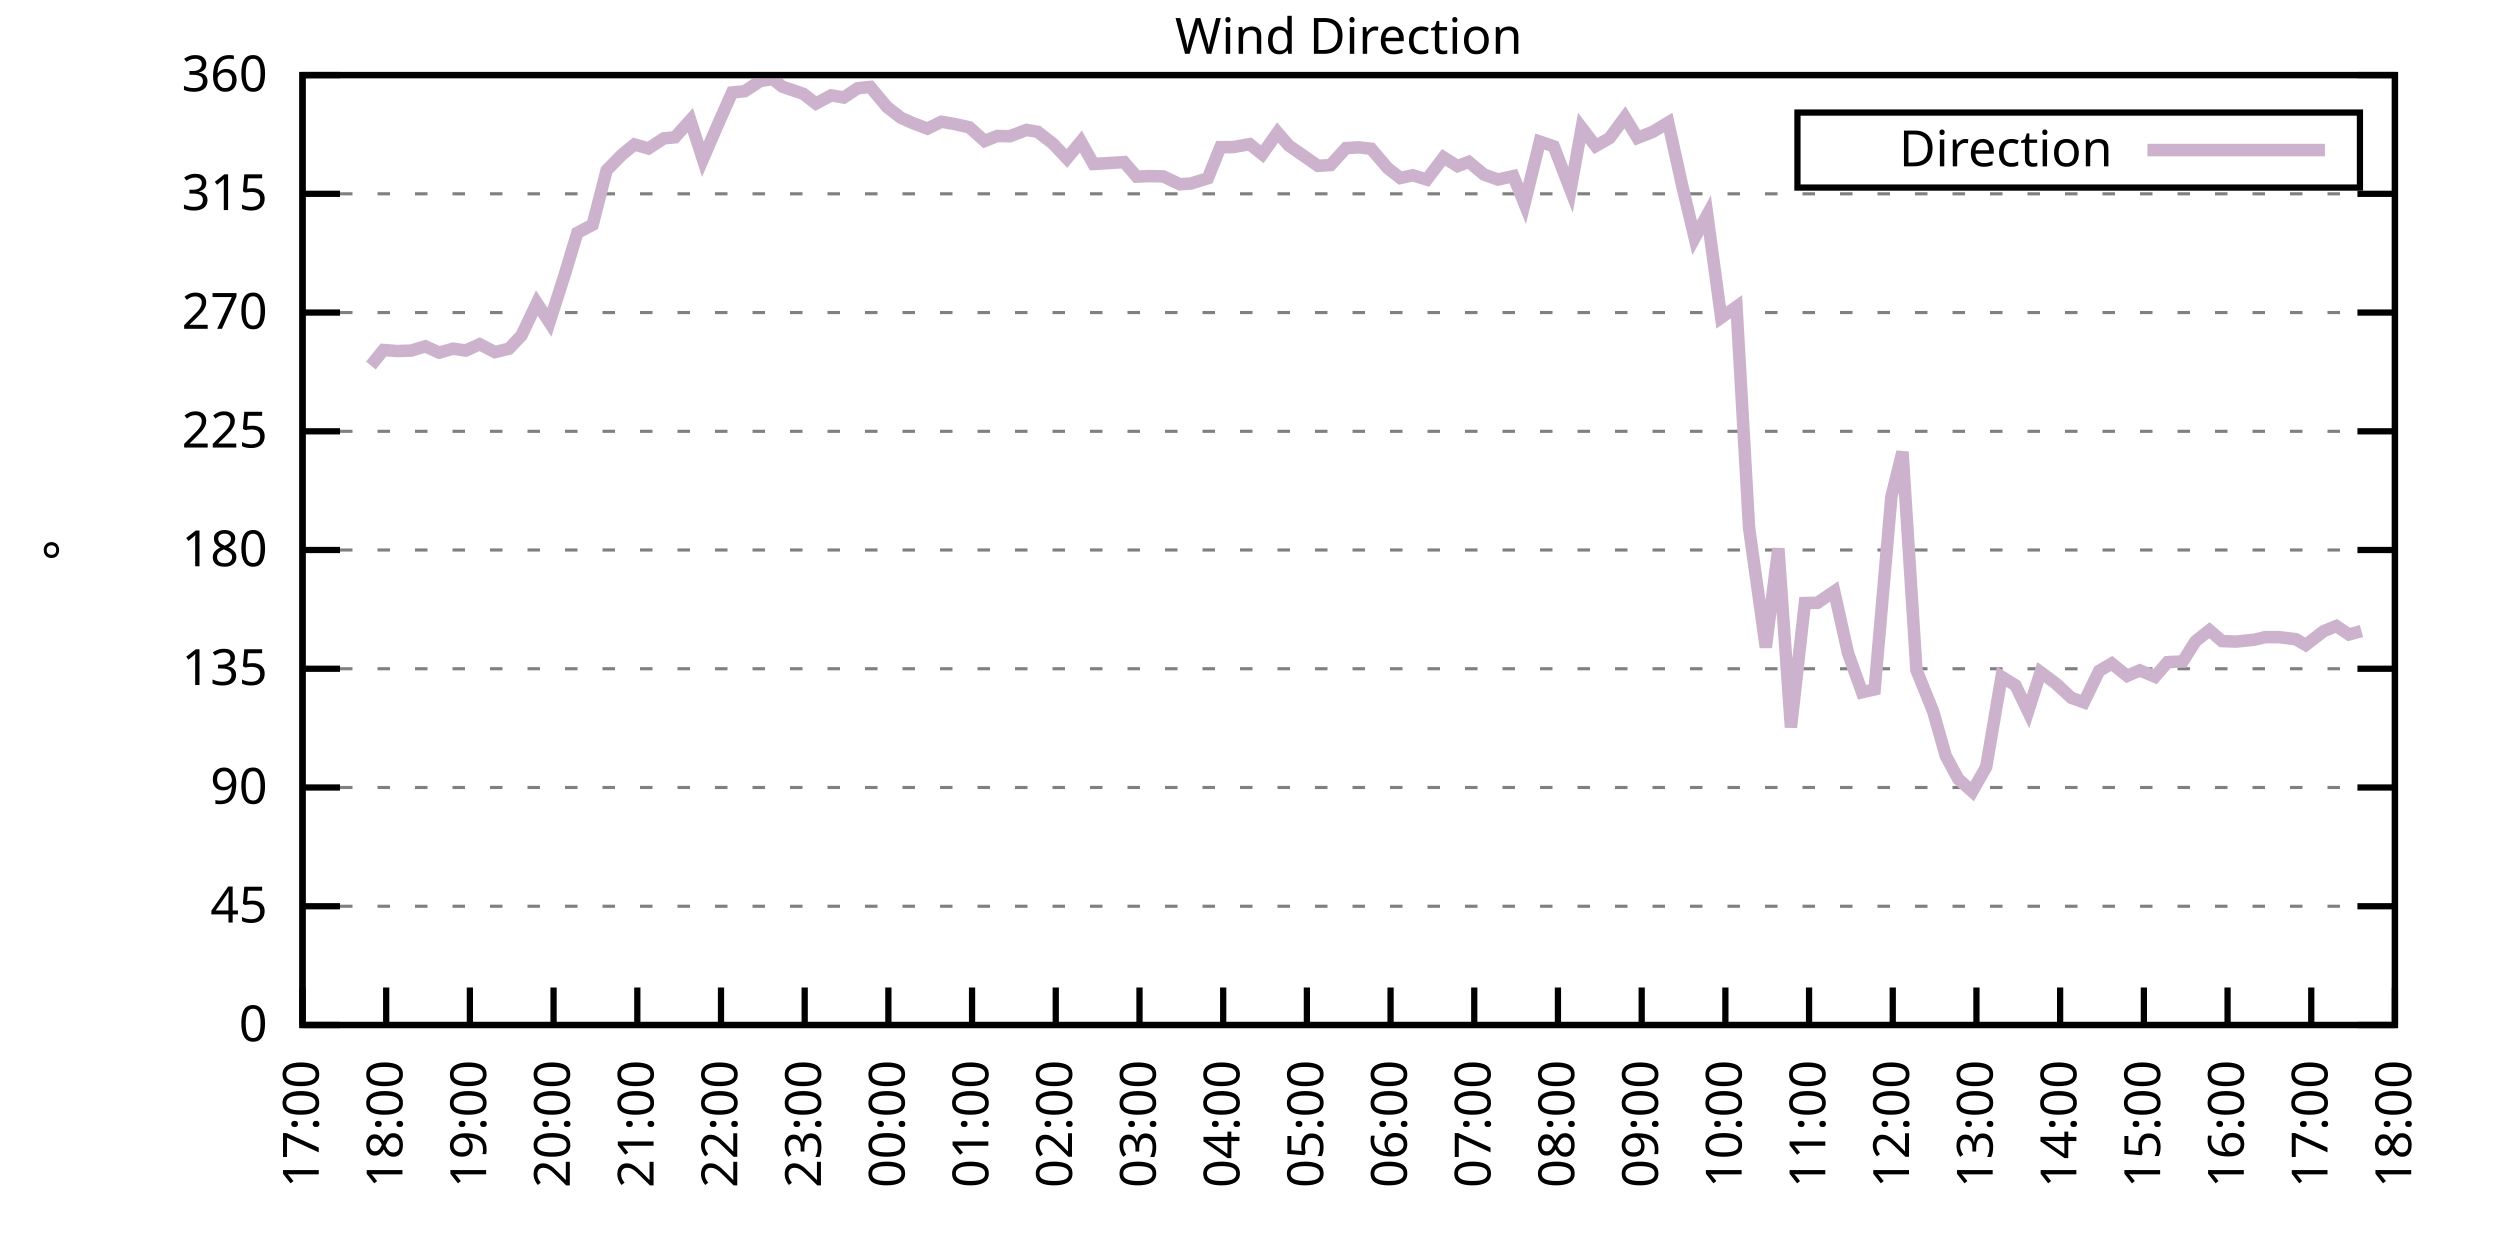
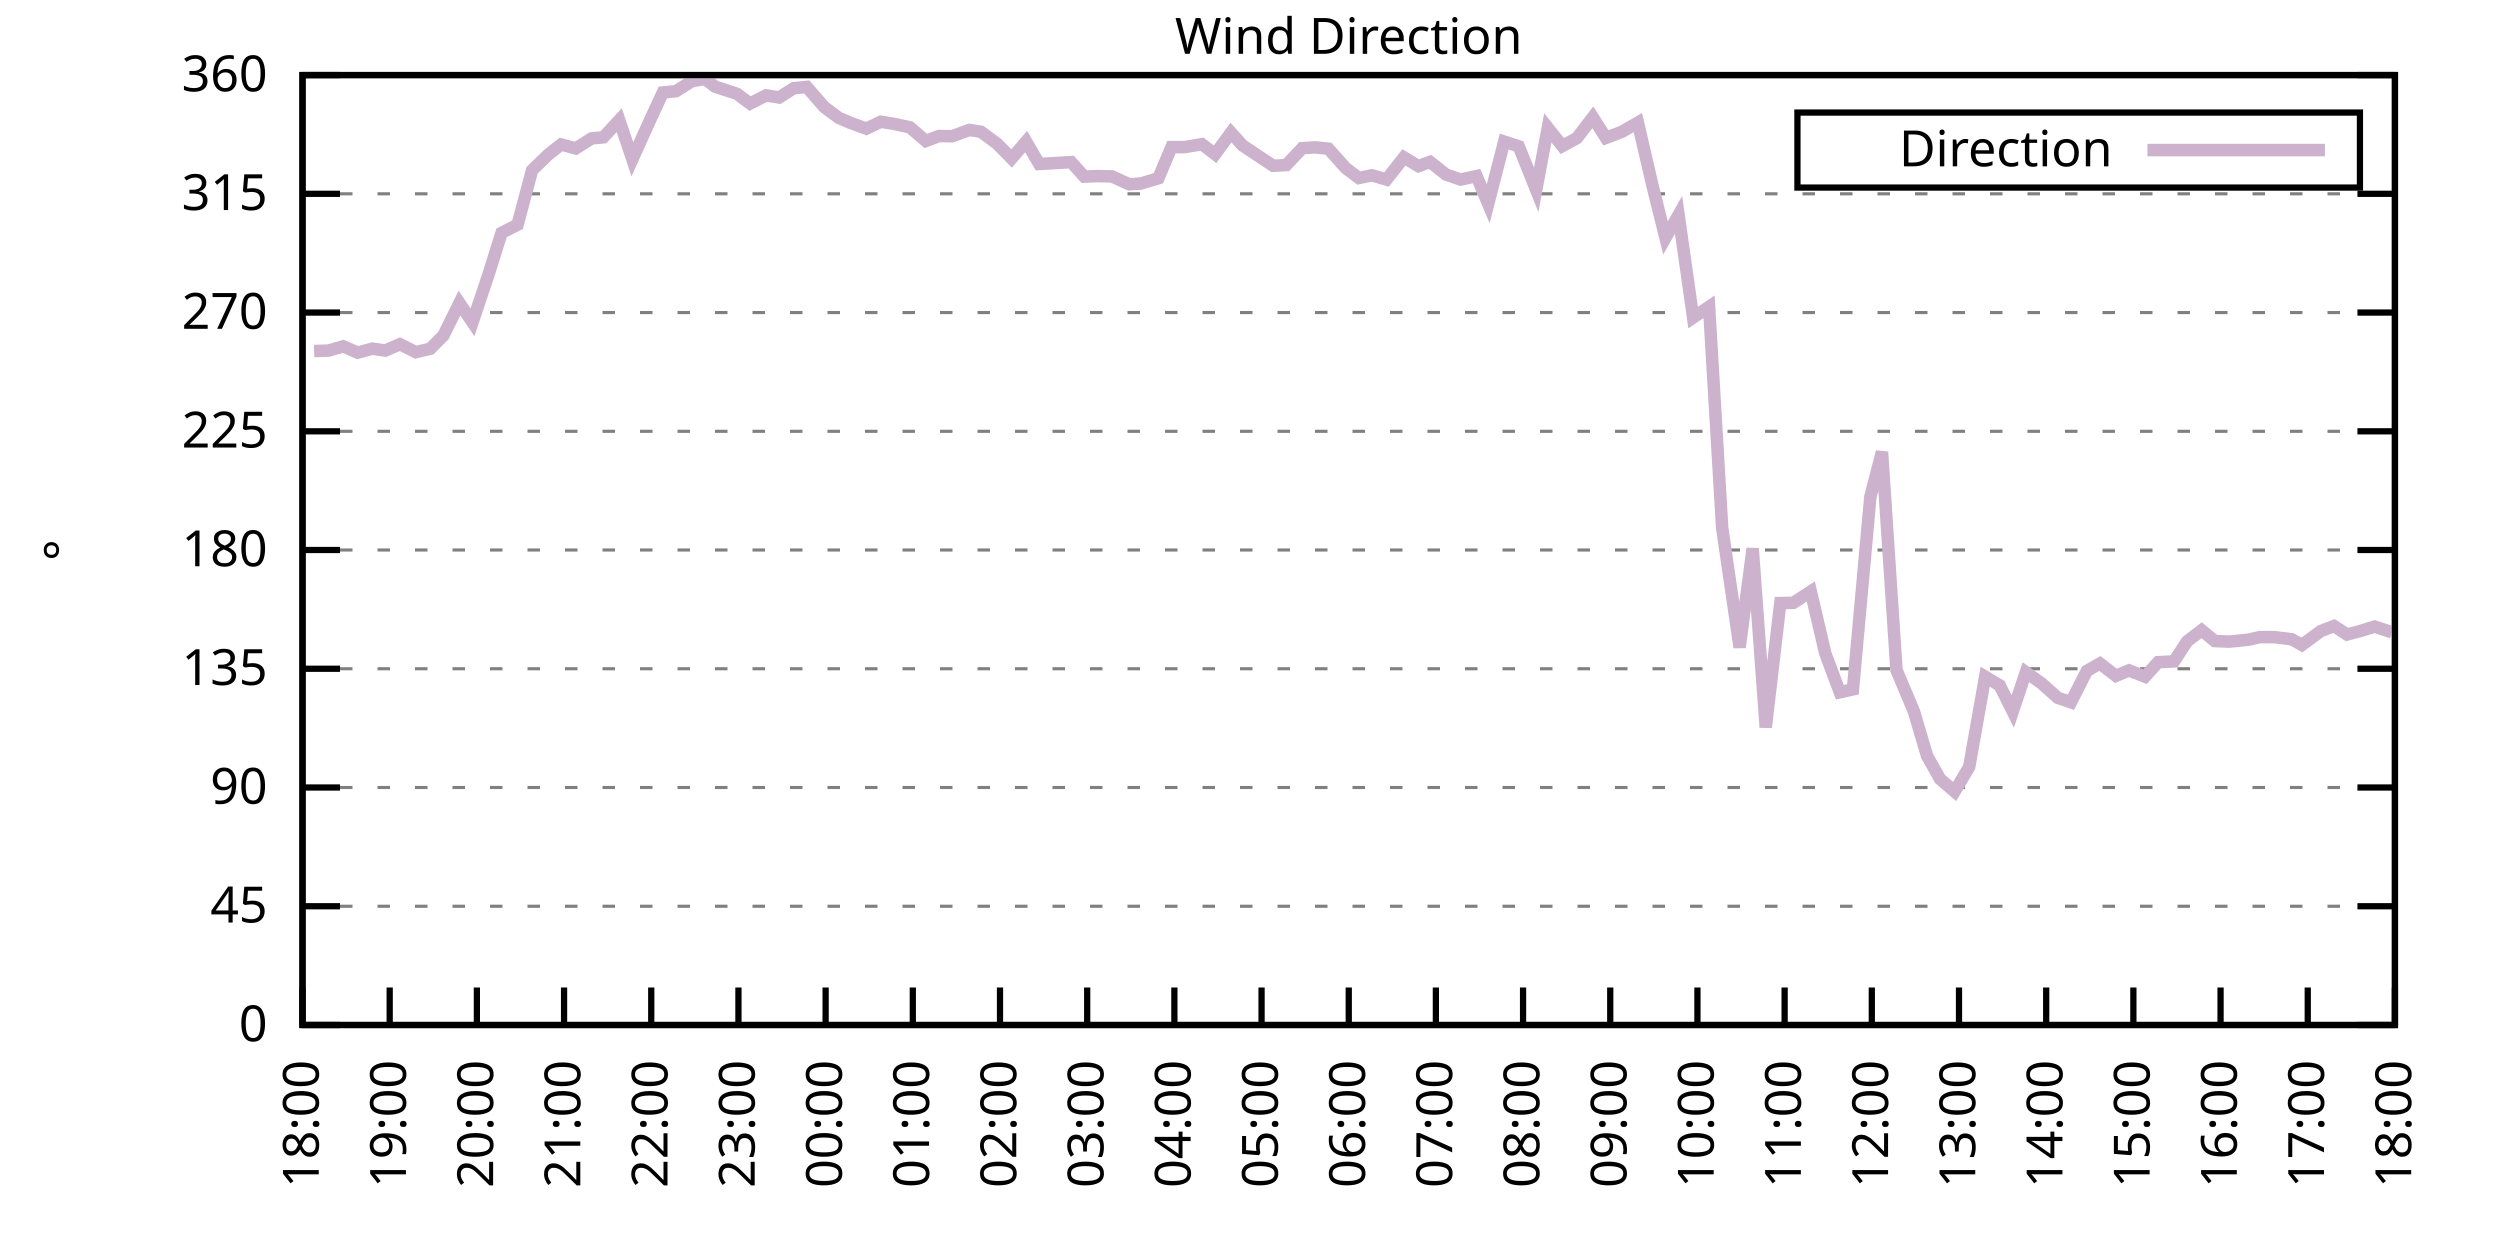
<svg xmlns="http://www.w3.org/2000/svg" xmlns:xlink="http://www.w3.org/1999/xlink" width="400" height="200" viewBox="0 0 400 200">
  <g id="gnuplot_canvas">
    <rect x="0" y="0" width="400" height="200" fill="none" />
    <defs>
      <circle id="gpDot" r="0.5" stroke-width="0.5" stroke="currentColor" />
      <path id="gpPt0" stroke-width="0.333" stroke="currentColor" d="M-1,0 h2 M0,-1 v2" />
      <path id="gpPt1" stroke-width="0.333" stroke="currentColor" d="M-1,-1 L1,1 M1,-1 L-1,1" />
      <path id="gpPt2" stroke-width="0.333" stroke="currentColor" d="M-1,0 L1,0 M0,-1 L0,1 M-1,-1 L1,1 M-1,1 L1,-1" />
      <rect id="gpPt3" stroke-width="0.333" stroke="currentColor" x="-1" y="-1" width="2" height="2" />
      <rect id="gpPt4" stroke-width="0.333" stroke="currentColor" fill="currentColor" x="-1" y="-1" width="2" height="2" />
      <circle id="gpPt5" stroke-width="0.333" stroke="currentColor" cx="0" cy="0" r="1" />
      <use xlink:href="#gpPt5" id="gpPt6" fill="currentColor" stroke="none" />
      <path id="gpPt7" stroke-width="0.333" stroke="currentColor" d="M0,-1.33 L-1.33,0.67 L1.33,0.67 z" />
      <use xlink:href="#gpPt7" id="gpPt8" fill="currentColor" stroke="none" />
      <use xlink:href="#gpPt7" id="gpPt9" stroke="currentColor" transform="rotate(180)" />
      <use xlink:href="#gpPt9" id="gpPt10" fill="currentColor" stroke="none" />
      <use xlink:href="#gpPt3" id="gpPt11" stroke="currentColor" transform="rotate(45)" />
      <use xlink:href="#gpPt11" id="gpPt12" fill="currentColor" stroke="none" />
      <path id="gpPt13" stroke-width="0.333" stroke="currentColor" d="M0,1.330 L1.265,0.411 L0.782,-1.067 L-0.782,-1.076 L-1.265,0.411 z" />
      <use xlink:href="#gpPt13" id="gpPt14" fill="currentColor" stroke="none" />
      <filter id="textbox" filterUnits="objectBoundingBox" x="0" y="0" height="1" width="1">
        <feFlood flood-color="white" flood-opacity="1" result="bgnd" />
        <feComposite in="SourceGraphic" in2="bgnd" operator="atop" />
      </filter>
      <filter id="greybox" filterUnits="objectBoundingBox" x="0" y="0" height="1" width="1">
        <feFlood flood-color="lightgrey" flood-opacity="1" result="grey" />
        <feComposite in="SourceGraphic" in2="grey" operator="atop" />
      </filter>
    </defs>
    <g fill="none" color="white" stroke="currentColor" stroke-width="1.00" stroke-linecap="butt" stroke-linejoin="miter">
</g>
    <g fill="none" color="black" stroke="currentColor" stroke-width="1.00" stroke-linecap="butt" stroke-linejoin="miter">
      <g stroke="none" shape-rendering="crispEdges">
        <polygon fill="rgb(255, 255, 255)" points="48.40,164.00 383.18,164.00 383.18,12.02 48.40,12.02 " />
      </g>
    </g>
    <g fill="none" color="black" stroke="currentColor" stroke-width="1.00" stroke-linecap="butt" stroke-linejoin="miter">
</g>
    <g fill="none" color="black" stroke="black" stroke-width="0.50" stroke-linecap="butt" stroke-linejoin="miter">
</g>
    <g fill="none" color="gray" stroke="currentColor" stroke-width="0.50" stroke-linecap="butt" stroke-linejoin="miter">
      <path stroke="gray" stroke-dasharray="2,4" class="gridline" d="M48.40,164.00 L383.19,164.00  " />
    </g>
    <g fill="none" color="gray" stroke="gray" stroke-width="1.00" stroke-linecap="butt" stroke-linejoin="miter">
</g>
    <g fill="none" color="black" stroke="currentColor" stroke-width="1.00" stroke-linecap="butt" stroke-linejoin="miter">
      <path stroke="black" d="M48.40,164.00 L54.40,164.00 M383.19,164.00 L377.19,164.00  " />
      <g transform="translate(42.80,166.60)" stroke="none" fill="black" font-family="Sans" font-size="8.00" text-anchor="end">
        <text>
          <tspan font-family="Sans"> 0</tspan>
        </text>
      </g>
    </g>
    <g fill="none" color="black" stroke="currentColor" stroke-width="1.00" stroke-linecap="butt" stroke-linejoin="miter">
</g>
    <g fill="none" color="black" stroke="black" stroke-width="0.50" stroke-linecap="butt" stroke-linejoin="miter">
</g>
    <g fill="none" color="gray" stroke="currentColor" stroke-width="0.50" stroke-linecap="butt" stroke-linejoin="miter">
      <path stroke="gray" stroke-dasharray="2,4" class="gridline" d="M48.40,145.00 L383.19,145.00  " />
    </g>
    <g fill="none" color="gray" stroke="gray" stroke-width="1.00" stroke-linecap="butt" stroke-linejoin="miter">
</g>
    <g fill="none" color="black" stroke="currentColor" stroke-width="1.00" stroke-linecap="butt" stroke-linejoin="miter">
      <path stroke="black" d="M48.40,145.00 L54.40,145.00 M383.19,145.00 L377.19,145.00  " />
      <g transform="translate(42.80,147.60)" stroke="none" fill="black" font-family="Sans" font-size="8.00" text-anchor="end">
        <text>
          <tspan font-family="Sans"> 45</tspan>
        </text>
      </g>
    </g>
    <g fill="none" color="black" stroke="currentColor" stroke-width="1.00" stroke-linecap="butt" stroke-linejoin="miter">
</g>
    <g fill="none" color="black" stroke="black" stroke-width="0.50" stroke-linecap="butt" stroke-linejoin="miter">
</g>
    <g fill="none" color="gray" stroke="currentColor" stroke-width="0.50" stroke-linecap="butt" stroke-linejoin="miter">
      <path stroke="gray" stroke-dasharray="2,4" class="gridline" d="M48.40,126.00 L383.19,126.00  " />
    </g>
    <g fill="none" color="gray" stroke="gray" stroke-width="1.00" stroke-linecap="butt" stroke-linejoin="miter">
</g>
    <g fill="none" color="black" stroke="currentColor" stroke-width="1.00" stroke-linecap="butt" stroke-linejoin="miter">
      <path stroke="black" d="M48.40,126.00 L54.40,126.00 M383.19,126.00 L377.19,126.00  " />
      <g transform="translate(42.80,128.60)" stroke="none" fill="black" font-family="Sans" font-size="8.00" text-anchor="end">
        <text>
          <tspan font-family="Sans"> 90</tspan>
        </text>
      </g>
    </g>
    <g fill="none" color="black" stroke="currentColor" stroke-width="1.00" stroke-linecap="butt" stroke-linejoin="miter">
</g>
    <g fill="none" color="black" stroke="black" stroke-width="0.50" stroke-linecap="butt" stroke-linejoin="miter">
</g>
    <g fill="none" color="gray" stroke="currentColor" stroke-width="0.50" stroke-linecap="butt" stroke-linejoin="miter">
      <path stroke="gray" stroke-dasharray="2,4" class="gridline" d="M48.40,107.00 L383.19,107.00  " />
    </g>
    <g fill="none" color="gray" stroke="gray" stroke-width="1.00" stroke-linecap="butt" stroke-linejoin="miter">
</g>
    <g fill="none" color="black" stroke="currentColor" stroke-width="1.00" stroke-linecap="butt" stroke-linejoin="miter">
      <path stroke="black" d="M48.40,107.00 L54.40,107.00 M383.19,107.00 L377.19,107.00  " />
      <g transform="translate(42.80,109.60)" stroke="none" fill="black" font-family="Sans" font-size="8.00" text-anchor="end">
        <text>
          <tspan font-family="Sans"> 135</tspan>
        </text>
      </g>
    </g>
    <g fill="none" color="black" stroke="currentColor" stroke-width="1.00" stroke-linecap="butt" stroke-linejoin="miter">
</g>
    <g fill="none" color="black" stroke="black" stroke-width="0.50" stroke-linecap="butt" stroke-linejoin="miter">
</g>
    <g fill="none" color="gray" stroke="currentColor" stroke-width="0.50" stroke-linecap="butt" stroke-linejoin="miter">
      <path stroke="gray" stroke-dasharray="2,4" class="gridline" d="M48.40,88.00 L383.19,88.00  " />
    </g>
    <g fill="none" color="gray" stroke="gray" stroke-width="1.00" stroke-linecap="butt" stroke-linejoin="miter">
</g>
    <g fill="none" color="black" stroke="currentColor" stroke-width="1.00" stroke-linecap="butt" stroke-linejoin="miter">
      <path stroke="black" d="M48.40,88.00 L54.40,88.00 M383.19,88.00 L377.19,88.00  " />
      <g transform="translate(42.80,90.60)" stroke="none" fill="black" font-family="Sans" font-size="8.00" text-anchor="end">
        <text>
          <tspan font-family="Sans"> 180</tspan>
        </text>
      </g>
    </g>
    <g fill="none" color="black" stroke="currentColor" stroke-width="1.00" stroke-linecap="butt" stroke-linejoin="miter">
</g>
    <g fill="none" color="black" stroke="black" stroke-width="0.50" stroke-linecap="butt" stroke-linejoin="miter">
</g>
    <g fill="none" color="gray" stroke="currentColor" stroke-width="0.50" stroke-linecap="butt" stroke-linejoin="miter">
      <path stroke="gray" stroke-dasharray="2,4" class="gridline" d="M48.40,69.01 L383.19,69.01  " />
    </g>
    <g fill="none" color="gray" stroke="gray" stroke-width="1.00" stroke-linecap="butt" stroke-linejoin="miter">
</g>
    <g fill="none" color="black" stroke="currentColor" stroke-width="1.00" stroke-linecap="butt" stroke-linejoin="miter">
      <path stroke="black" d="M48.40,69.01 L54.40,69.01 M383.19,69.01 L377.19,69.01  " />
      <g transform="translate(42.80,71.61)" stroke="none" fill="black" font-family="Sans" font-size="8.00" text-anchor="end">
        <text>
          <tspan font-family="Sans"> 225</tspan>
        </text>
      </g>
    </g>
    <g fill="none" color="black" stroke="currentColor" stroke-width="1.00" stroke-linecap="butt" stroke-linejoin="miter">
</g>
    <g fill="none" color="black" stroke="black" stroke-width="0.50" stroke-linecap="butt" stroke-linejoin="miter">
</g>
    <g fill="none" color="gray" stroke="currentColor" stroke-width="0.50" stroke-linecap="butt" stroke-linejoin="miter">
      <path stroke="gray" stroke-dasharray="2,4" class="gridline" d="M48.40,50.01 L383.19,50.01  " />
    </g>
    <g fill="none" color="gray" stroke="gray" stroke-width="1.00" stroke-linecap="butt" stroke-linejoin="miter">
</g>
    <g fill="none" color="black" stroke="currentColor" stroke-width="1.00" stroke-linecap="butt" stroke-linejoin="miter">
      <path stroke="black" d="M48.40,50.01 L54.40,50.01 M383.19,50.01 L377.19,50.01  " />
      <g transform="translate(42.80,52.61)" stroke="none" fill="black" font-family="Sans" font-size="8.00" text-anchor="end">
        <text>
          <tspan font-family="Sans"> 270</tspan>
        </text>
      </g>
    </g>
    <g fill="none" color="black" stroke="currentColor" stroke-width="1.00" stroke-linecap="butt" stroke-linejoin="miter">
</g>
    <g fill="none" color="black" stroke="black" stroke-width="0.50" stroke-linecap="butt" stroke-linejoin="miter">
</g>
    <g fill="none" color="gray" stroke="currentColor" stroke-width="0.50" stroke-linecap="butt" stroke-linejoin="miter">
      <path stroke="gray" stroke-dasharray="2,4" class="gridline" d="M48.40,31.01 L383.19,31.01  " />
    </g>
    <g fill="none" color="gray" stroke="gray" stroke-width="1.00" stroke-linecap="butt" stroke-linejoin="miter">
</g>
    <g fill="none" color="black" stroke="currentColor" stroke-width="1.00" stroke-linecap="butt" stroke-linejoin="miter">
      <path stroke="black" d="M48.40,31.01 L54.40,31.01 M383.19,31.01 L377.19,31.01  " />
      <g transform="translate(42.80,33.61)" stroke="none" fill="black" font-family="Sans" font-size="8.00" text-anchor="end">
        <text>
          <tspan font-family="Sans"> 315</tspan>
        </text>
      </g>
    </g>
    <g fill="none" color="black" stroke="currentColor" stroke-width="1.00" stroke-linecap="butt" stroke-linejoin="miter">
</g>
    <g fill="none" color="black" stroke="black" stroke-width="0.50" stroke-linecap="butt" stroke-linejoin="miter">
</g>
    <g fill="none" color="gray" stroke="currentColor" stroke-width="0.50" stroke-linecap="butt" stroke-linejoin="miter">
      <path stroke="gray" stroke-dasharray="2,4" class="gridline" d="M48.40,12.01 L383.19,12.01  " />
    </g>
    <g fill="none" color="gray" stroke="gray" stroke-width="1.00" stroke-linecap="butt" stroke-linejoin="miter">
</g>
    <g fill="none" color="black" stroke="currentColor" stroke-width="1.00" stroke-linecap="butt" stroke-linejoin="miter">
      <path stroke="black" d="M48.40,12.01 L54.40,12.01 M383.19,12.01 L377.19,12.01  " />
      <g transform="translate(42.80,14.61)" stroke="none" fill="black" font-family="Sans" font-size="8.00" text-anchor="end">
        <text>
          <tspan font-family="Sans"> 360</tspan>
        </text>
      </g>
    </g>
    <g fill="none" color="black" stroke="currentColor" stroke-width="1.00" stroke-linecap="butt" stroke-linejoin="miter">
      <path stroke="black" d="M48.40,164.00 L48.40,158.00  " />
      <g transform="translate(51.00,169.60) rotate(270.00)" stroke="none" fill="black" font-family="Sans" font-size="8.00" text-anchor="end">
        <text>
-           <tspan font-family="Sans">17:00</tspan>
-         </text>
-       </g>
-     </g>
-     <g fill="none" color="black" stroke="currentColor" stroke-width="1.00" stroke-linecap="butt" stroke-linejoin="miter">
-       <path stroke="black" d="M61.79,164.00 L61.79,158.00  " />
-       <g transform="translate(64.39,169.60) rotate(270.00)" stroke="none" fill="black" font-family="Sans" font-size="8.00" text-anchor="end">
-         <text>
          <tspan font-family="Sans">18:00</tspan>
        </text>
      </g>
    </g>
    <g fill="none" color="black" stroke="currentColor" stroke-width="1.00" stroke-linecap="butt" stroke-linejoin="miter">
-       <path stroke="black" d="M75.18,164.00 L75.18,158.00  " />
-       <g transform="translate(77.78,169.60) rotate(270.00)" stroke="none" fill="black" font-family="Sans" font-size="8.00" text-anchor="end">
+       <path stroke="black" d="M62.35,164.00 L62.35,158.00  " />
+       <g transform="translate(64.95,169.60) rotate(270.00)" stroke="none" fill="black" font-family="Sans" font-size="8.00" text-anchor="end">
        <text>
          <tspan font-family="Sans">19:00</tspan>
        </text>
      </g>
    </g>
    <g fill="none" color="black" stroke="currentColor" stroke-width="1.00" stroke-linecap="butt" stroke-linejoin="miter">
-       <path stroke="black" d="M88.57,164.00 L88.57,158.00  " />
-       <g transform="translate(91.17,169.60) rotate(270.00)" stroke="none" fill="black" font-family="Sans" font-size="8.00" text-anchor="end">
+       <path stroke="black" d="M76.30,164.00 L76.30,158.00  " />
+       <g transform="translate(78.90,169.60) rotate(270.00)" stroke="none" fill="black" font-family="Sans" font-size="8.00" text-anchor="end">
        <text>
          <tspan font-family="Sans">20:00</tspan>
        </text>
      </g>
    </g>
    <g fill="none" color="black" stroke="currentColor" stroke-width="1.00" stroke-linecap="butt" stroke-linejoin="miter">
-       <path stroke="black" d="M101.97,164.00 L101.97,158.00  " />
-       <g transform="translate(104.57,169.60) rotate(270.00)" stroke="none" fill="black" font-family="Sans" font-size="8.00" text-anchor="end">
+       <path stroke="black" d="M90.25,164.00 L90.25,158.00  " />
+       <g transform="translate(92.85,169.60) rotate(270.00)" stroke="none" fill="black" font-family="Sans" font-size="8.00" text-anchor="end">
        <text>
          <tspan font-family="Sans">21:00</tspan>
        </text>
      </g>
    </g>
    <g fill="none" color="black" stroke="currentColor" stroke-width="1.00" stroke-linecap="butt" stroke-linejoin="miter">
-       <path stroke="black" d="M115.36,164.00 L115.36,158.00  " />
-       <g transform="translate(117.96,169.60) rotate(270.00)" stroke="none" fill="black" font-family="Sans" font-size="8.00" text-anchor="end">
+       <path stroke="black" d="M104.20,164.00 L104.20,158.00  " />
+       <g transform="translate(106.80,169.60) rotate(270.00)" stroke="none" fill="black" font-family="Sans" font-size="8.00" text-anchor="end">
        <text>
          <tspan font-family="Sans">22:00</tspan>
        </text>
      </g>
    </g>
    <g fill="none" color="black" stroke="currentColor" stroke-width="1.00" stroke-linecap="butt" stroke-linejoin="miter">
-       <path stroke="black" d="M128.75,164.00 L128.75,158.00  " />
-       <g transform="translate(131.35,169.60) rotate(270.00)" stroke="none" fill="black" font-family="Sans" font-size="8.00" text-anchor="end">
+       <path stroke="black" d="M118.15,164.00 L118.15,158.00  " />
+       <g transform="translate(120.75,169.60) rotate(270.00)" stroke="none" fill="black" font-family="Sans" font-size="8.00" text-anchor="end">
        <text>
          <tspan font-family="Sans">23:00</tspan>
        </text>
      </g>
    </g>
    <g fill="none" color="black" stroke="currentColor" stroke-width="1.00" stroke-linecap="butt" stroke-linejoin="miter">
-       <path stroke="black" d="M142.14,164.00 L142.14,158.00  " />
-       <g transform="translate(144.74,169.60) rotate(270.00)" stroke="none" fill="black" font-family="Sans" font-size="8.00" text-anchor="end">
+       <path stroke="black" d="M132.10,164.00 L132.10,158.00  " />
+       <g transform="translate(134.70,169.60) rotate(270.00)" stroke="none" fill="black" font-family="Sans" font-size="8.00" text-anchor="end">
        <text>
          <tspan font-family="Sans">00:00</tspan>
        </text>
      </g>
    </g>
    <g fill="none" color="black" stroke="currentColor" stroke-width="1.00" stroke-linecap="butt" stroke-linejoin="miter">
-       <path stroke="black" d="M155.53,164.00 L155.53,158.00  " />
-       <g transform="translate(158.13,169.60) rotate(270.00)" stroke="none" fill="black" font-family="Sans" font-size="8.00" text-anchor="end">
+       <path stroke="black" d="M146.05,164.00 L146.05,158.00  " />
+       <g transform="translate(148.65,169.60) rotate(270.00)" stroke="none" fill="black" font-family="Sans" font-size="8.00" text-anchor="end">
        <text>
          <tspan font-family="Sans">01:00</tspan>
        </text>
      </g>
    </g>
    <g fill="none" color="black" stroke="currentColor" stroke-width="1.00" stroke-linecap="butt" stroke-linejoin="miter">
-       <path stroke="black" d="M168.92,164.00 L168.92,158.00  " />
-       <g transform="translate(171.52,169.60) rotate(270.00)" stroke="none" fill="black" font-family="Sans" font-size="8.00" text-anchor="end">
+       <path stroke="black" d="M160.00,164.00 L160.00,158.00  " />
+       <g transform="translate(162.60,169.60) rotate(270.00)" stroke="none" fill="black" font-family="Sans" font-size="8.00" text-anchor="end">
        <text>
          <tspan font-family="Sans">02:00</tspan>
        </text>
      </g>
    </g>
    <g fill="none" color="black" stroke="currentColor" stroke-width="1.00" stroke-linecap="butt" stroke-linejoin="miter">
-       <path stroke="black" d="M182.32,164.00 L182.32,158.00  " />
-       <g transform="translate(184.92,169.60) rotate(270.00)" stroke="none" fill="black" font-family="Sans" font-size="8.00" text-anchor="end">
+       <path stroke="black" d="M173.95,164.00 L173.95,158.00  " />
+       <g transform="translate(176.55,169.60) rotate(270.00)" stroke="none" fill="black" font-family="Sans" font-size="8.00" text-anchor="end">
        <text>
          <tspan font-family="Sans">03:00</tspan>
        </text>
      </g>
    </g>
    <g fill="none" color="black" stroke="currentColor" stroke-width="1.00" stroke-linecap="butt" stroke-linejoin="miter">
-       <path stroke="black" d="M195.71,164.00 L195.71,158.00  " />
-       <g transform="translate(198.31,169.60) rotate(270.00)" stroke="none" fill="black" font-family="Sans" font-size="8.00" text-anchor="end">
+       <path stroke="black" d="M187.90,164.00 L187.90,158.00  " />
+       <g transform="translate(190.50,169.60) rotate(270.00)" stroke="none" fill="black" font-family="Sans" font-size="8.00" text-anchor="end">
        <text>
          <tspan font-family="Sans">04:00</tspan>
        </text>
      </g>
    </g>
    <g fill="none" color="black" stroke="currentColor" stroke-width="1.00" stroke-linecap="butt" stroke-linejoin="miter">
-       <path stroke="black" d="M209.10,164.00 L209.10,158.00  " />
-       <g transform="translate(211.70,169.60) rotate(270.00)" stroke="none" fill="black" font-family="Sans" font-size="8.00" text-anchor="end">
+       <path stroke="black" d="M201.85,164.00 L201.85,158.00  " />
+       <g transform="translate(204.45,169.60) rotate(270.00)" stroke="none" fill="black" font-family="Sans" font-size="8.00" text-anchor="end">
        <text>
          <tspan font-family="Sans">05:00</tspan>
        </text>
      </g>
    </g>
    <g fill="none" color="black" stroke="currentColor" stroke-width="1.00" stroke-linecap="butt" stroke-linejoin="miter">
-       <path stroke="black" d="M222.49,164.00 L222.49,158.00  " />
-       <g transform="translate(225.09,169.60) rotate(270.00)" stroke="none" fill="black" font-family="Sans" font-size="8.00" text-anchor="end">
+       <path stroke="black" d="M215.80,164.00 L215.80,158.00  " />
+       <g transform="translate(218.40,169.60) rotate(270.00)" stroke="none" fill="black" font-family="Sans" font-size="8.00" text-anchor="end">
        <text>
          <tspan font-family="Sans">06:00</tspan>
        </text>
      </g>
    </g>
    <g fill="none" color="black" stroke="currentColor" stroke-width="1.00" stroke-linecap="butt" stroke-linejoin="miter">
-       <path stroke="black" d="M235.88,164.00 L235.88,158.00  " />
-       <g transform="translate(238.48,169.60) rotate(270.00)" stroke="none" fill="black" font-family="Sans" font-size="8.00" text-anchor="end">
+       <path stroke="black" d="M229.74,164.00 L229.74,158.00  " />
+       <g transform="translate(232.34,169.60) rotate(270.00)" stroke="none" fill="black" font-family="Sans" font-size="8.00" text-anchor="end">
        <text>
          <tspan font-family="Sans">07:00</tspan>
        </text>
      </g>
    </g>
    <g fill="none" color="black" stroke="currentColor" stroke-width="1.00" stroke-linecap="butt" stroke-linejoin="miter">
-       <path stroke="black" d="M249.27,164.00 L249.27,158.00  " />
-       <g transform="translate(251.87,169.60) rotate(270.00)" stroke="none" fill="black" font-family="Sans" font-size="8.00" text-anchor="end">
+       <path stroke="black" d="M243.69,164.00 L243.69,158.00  " />
+       <g transform="translate(246.29,169.60) rotate(270.00)" stroke="none" fill="black" font-family="Sans" font-size="8.00" text-anchor="end">
        <text>
          <tspan font-family="Sans">08:00</tspan>
        </text>
      </g>
    </g>
    <g fill="none" color="black" stroke="currentColor" stroke-width="1.00" stroke-linecap="butt" stroke-linejoin="miter">
-       <path stroke="black" d="M262.67,164.00 L262.67,158.00  " />
-       <g transform="translate(265.27,169.60) rotate(270.00)" stroke="none" fill="black" font-family="Sans" font-size="8.00" text-anchor="end">
+       <path stroke="black" d="M257.64,164.00 L257.64,158.00  " />
+       <g transform="translate(260.24,169.60) rotate(270.00)" stroke="none" fill="black" font-family="Sans" font-size="8.00" text-anchor="end">
        <text>
          <tspan font-family="Sans">09:00</tspan>
        </text>
      </g>
    </g>
    <g fill="none" color="black" stroke="currentColor" stroke-width="1.00" stroke-linecap="butt" stroke-linejoin="miter">
-       <path stroke="black" d="M276.06,164.00 L276.06,158.00  " />
-       <g transform="translate(278.66,169.60) rotate(270.00)" stroke="none" fill="black" font-family="Sans" font-size="8.00" text-anchor="end">
+       <path stroke="black" d="M271.59,164.00 L271.59,158.00  " />
+       <g transform="translate(274.19,169.60) rotate(270.00)" stroke="none" fill="black" font-family="Sans" font-size="8.00" text-anchor="end">
        <text>
          <tspan font-family="Sans">10:00</tspan>
        </text>
      </g>
    </g>
    <g fill="none" color="black" stroke="currentColor" stroke-width="1.00" stroke-linecap="butt" stroke-linejoin="miter">
-       <path stroke="black" d="M289.45,164.00 L289.45,158.00  " />
-       <g transform="translate(292.05,169.60) rotate(270.00)" stroke="none" fill="black" font-family="Sans" font-size="8.00" text-anchor="end">
+       <path stroke="black" d="M285.54,164.00 L285.54,158.00  " />
+       <g transform="translate(288.14,169.60) rotate(270.00)" stroke="none" fill="black" font-family="Sans" font-size="8.00" text-anchor="end">
        <text>
          <tspan font-family="Sans">11:00</tspan>
        </text>
      </g>
    </g>
    <g fill="none" color="black" stroke="currentColor" stroke-width="1.00" stroke-linecap="butt" stroke-linejoin="miter">
-       <path stroke="black" d="M302.84,164.00 L302.84,158.00  " />
-       <g transform="translate(305.44,169.60) rotate(270.00)" stroke="none" fill="black" font-family="Sans" font-size="8.00" text-anchor="end">
+       <path stroke="black" d="M299.49,164.00 L299.49,158.00  " />
+       <g transform="translate(302.09,169.60) rotate(270.00)" stroke="none" fill="black" font-family="Sans" font-size="8.00" text-anchor="end">
        <text>
          <tspan font-family="Sans">12:00</tspan>
        </text>
      </g>
    </g>
    <g fill="none" color="black" stroke="currentColor" stroke-width="1.00" stroke-linecap="butt" stroke-linejoin="miter">
-       <path stroke="black" d="M316.23,164.00 L316.23,158.00  " />
-       <g transform="translate(318.83,169.60) rotate(270.00)" stroke="none" fill="black" font-family="Sans" font-size="8.00" text-anchor="end">
+       <path stroke="black" d="M313.44,164.00 L313.44,158.00  " />
+       <g transform="translate(316.04,169.60) rotate(270.00)" stroke="none" fill="black" font-family="Sans" font-size="8.00" text-anchor="end">
        <text>
          <tspan font-family="Sans">13:00</tspan>
        </text>
      </g>
    </g>
    <g fill="none" color="black" stroke="currentColor" stroke-width="1.00" stroke-linecap="butt" stroke-linejoin="miter">
-       <path stroke="black" d="M329.62,164.00 L329.62,158.00  " />
-       <g transform="translate(332.22,169.60) rotate(270.00)" stroke="none" fill="black" font-family="Sans" font-size="8.00" text-anchor="end">
+       <path stroke="black" d="M327.39,164.00 L327.39,158.00  " />
+       <g transform="translate(329.99,169.60) rotate(270.00)" stroke="none" fill="black" font-family="Sans" font-size="8.00" text-anchor="end">
        <text>
          <tspan font-family="Sans">14:00</tspan>
        </text>
      </g>
    </g>
    <g fill="none" color="black" stroke="currentColor" stroke-width="1.00" stroke-linecap="butt" stroke-linejoin="miter">
-       <path stroke="black" d="M343.02,164.00 L343.02,158.00  " />
-       <g transform="translate(345.62,169.60) rotate(270.00)" stroke="none" fill="black" font-family="Sans" font-size="8.00" text-anchor="end">
+       <path stroke="black" d="M341.34,164.00 L341.34,158.00  " />
+       <g transform="translate(343.94,169.60) rotate(270.00)" stroke="none" fill="black" font-family="Sans" font-size="8.00" text-anchor="end">
        <text>
          <tspan font-family="Sans">15:00</tspan>
        </text>
      </g>
    </g>
    <g fill="none" color="black" stroke="currentColor" stroke-width="1.00" stroke-linecap="butt" stroke-linejoin="miter">
-       <path stroke="black" d="M356.41,164.00 L356.41,158.00  " />
-       <g transform="translate(359.01,169.60) rotate(270.00)" stroke="none" fill="black" font-family="Sans" font-size="8.00" text-anchor="end">
+       <path stroke="black" d="M355.29,164.00 L355.29,158.00  " />
+       <g transform="translate(357.89,169.60) rotate(270.00)" stroke="none" fill="black" font-family="Sans" font-size="8.00" text-anchor="end">
        <text>
          <tspan font-family="Sans">16:00</tspan>
        </text>
      </g>
    </g>
    <g fill="none" color="black" stroke="currentColor" stroke-width="1.00" stroke-linecap="butt" stroke-linejoin="miter">
-       <path stroke="black" d="M369.80,164.00 L369.80,158.00  " />
-       <g transform="translate(372.40,169.60) rotate(270.00)" stroke="none" fill="black" font-family="Sans" font-size="8.00" text-anchor="end">
+       <path stroke="black" d="M369.24,164.00 L369.24,158.00  " />
+       <g transform="translate(371.84,169.60) rotate(270.00)" stroke="none" fill="black" font-family="Sans" font-size="8.00" text-anchor="end">
        <text>
          <tspan font-family="Sans">17:00</tspan>
        </text>
      </g>
    </g>
    <g fill="none" color="black" stroke="currentColor" stroke-width="1.00" stroke-linecap="butt" stroke-linejoin="miter">
      <path stroke="black" d="M383.19,164.00 L383.19,158.00  " />
      <g transform="translate(385.79,169.60) rotate(270.00)" stroke="none" fill="black" font-family="Sans" font-size="8.00" text-anchor="end">
        <text>
          <tspan font-family="Sans">18:00</tspan>
        </text>
      </g>
    </g>
    <g fill="none" color="black" stroke="currentColor" stroke-width="1.00" stroke-linecap="butt" stroke-linejoin="miter">
</g>
    <g fill="none" color="black" stroke="currentColor" stroke-width="1.00" stroke-linecap="butt" stroke-linejoin="miter">
      <path stroke="black" d="M48.40,12.01 L48.40,164.00 L383.19,164.00 L383.19,12.01 L48.40,12.01 Z  " />
    </g>
    <g fill="none" color="black" stroke="currentColor" stroke-width="1.00" stroke-linecap="butt" stroke-linejoin="miter">
</g>
    <g fill="none" color="black" stroke="currentColor" stroke-width="1.00" stroke-linecap="butt" stroke-linejoin="miter">
      <path stroke="black" d="M287.59,30.01 L287.59,18.01 L377.59,18.01 L377.59,30.01 L287.59,30.01 Z  " />
    </g>
    <g id="Wind_direction_plot_1">
      <g fill="none" color="white" stroke="black" stroke-width="2.00" stroke-linecap="butt" stroke-linejoin="miter">
</g>
      <g fill="none" color="black" stroke="currentColor" stroke-width="2.00" stroke-linecap="butt" stroke-linejoin="miter">
        <g transform="translate(337.99,26.61)" stroke="none" fill="black" font-family="Sans" font-size="8.00" text-anchor="end">
          <text>
            <tspan font-family="Sans">Direction</tspan>
          </text>
        </g>
      </g>
      <g fill="none" color="black" stroke="currentColor" stroke-width="2.00" stroke-linecap="butt" stroke-linejoin="miter">
-         <path stroke="rgb(204, 178, 204)" d="M343.59,24.01 L371.99,24.01 M59.34,58.49 L61.35,56.00 L63.58,56.17 L65.81,56.09 L68.04,55.41 L70.27,56.42   L72.50,55.79 L74.51,56.09 L76.75,55.07 L79.20,56.34 L81.43,55.79 L83.44,53.68 L85.90,48.49 L87.91,51.57   L90.36,43.93 L92.37,37.26 L94.82,35.95 L97.06,27.25 L99.51,24.76 L101.52,23.11 L103.75,23.75 L106.21,22.14   L107.99,21.97 L110.45,19.23 L112.46,25.48 L115.13,19.31 L117.14,14.80 L119.15,14.59 L121.61,12.98 L123.62,12.64   L125.18,13.87 L128.53,15.01 L130.54,16.57 L132.99,15.26 L135.00,15.60 L137.23,14.12 L139.24,13.91 L141.92,17.12   L144.15,18.85 L145.94,19.65 L148.39,20.58 L150.62,19.48 L152.63,19.82 L155.09,20.37 L157.54,22.56 L159.55,21.76   L161.56,21.80 L164.24,20.79 L166.02,21.09 L168.48,22.99 L170.71,25.35 L172.94,22.65 L174.95,26.24 L179.86,25.94   L181.87,28.26 L183.88,28.18 L186.11,28.22 L188.79,29.49 L190.57,29.36 L193.25,28.52 L195.26,23.54 L197.27,23.54   L199.95,23.07 L201.96,24.68 L204.41,21.21 L206.20,23.28 L210.88,26.53 L212.89,26.41 L215.35,23.70 L217.36,23.58   L219.37,23.79 L222.04,26.91 L224.05,28.48 L226.06,28.05 L228.29,28.73 L230.97,25.18 L233.20,26.58 L234.99,25.90   L237.44,27.93 L239.68,28.73 L242.13,28.18 L243.92,32.61 L246.37,22.65 L248.60,23.41 L251.28,30.38 L253.07,20.45   L255.30,23.37 L257.53,22.10 L259.99,18.77 L262.00,22.06 L264.45,21.09 L266.91,19.61 L269.14,29.66 L271.15,38.06   L273.16,34.39 L275.39,50.81 L277.84,49.08 L279.85,84.46 L282.53,103.58 L284.54,87.75 L286.55,116.38 L288.78,96.49   L290.79,96.45 L293.47,94.63 L295.70,104.56 L297.93,110.76 L299.94,110.30 L302.62,79.48 L304.40,72.30 L306.63,107.21   L309.31,113.84 L311.32,120.94 L313.33,124.65 L315.56,126.64 L317.79,122.71 L320.25,108.27 L322.48,109.66 L324.49,113.84   L326.50,107.55 L328.95,109.37 L331.41,111.65 L333.42,112.37 L335.87,107.34 L337.88,106.16 L340.34,108.14 L342.35,107.26   L344.80,108.27 L346.81,105.95 L349.26,105.82 L351.27,102.61 L353.51,100.84 L355.51,102.57 L357.75,102.66 L360.65,102.36   L362.43,101.94 L364.66,101.94 L367.34,102.28 L368.91,103.20 L371.81,100.97 L373.82,100.16 L375.82,101.52 L377.83,100.97    " />
+         <path stroke="rgb(204, 178, 204)" d="M343.59,24.01 L371.99,24.01 M50.26,56.17 L52.58,56.09 L54.91,55.41 L57.23,56.42 L59.56,55.79 L61.65,56.09   L63.98,55.07 L66.53,56.34 L68.86,55.79 L70.95,53.68 L73.51,48.49 L75.60,51.57 L78.16,43.93 L80.25,37.26   L82.81,35.95 L85.13,27.25 L87.69,24.76 L89.78,23.11 L92.11,23.75 L94.67,22.14 L96.53,21.97 L99.08,19.23   L101.18,25.48 L103.97,19.31 L106.06,14.80 L108.15,14.59 L110.71,12.98 L112.80,12.64 L114.43,13.87 L117.92,15.01   L120.01,16.57 L122.57,15.26 L124.66,15.60 L126.98,14.12 L129.08,13.91 L131.87,17.12 L134.19,18.85 L136.05,19.65   L138.61,20.58 L140.93,19.48 L143.02,19.82 L145.58,20.37 L148.14,22.56 L150.23,21.76 L152.32,21.80 L155.11,20.79   L156.97,21.09 L159.53,22.99 L161.86,25.35 L164.18,22.65 L166.27,26.24 L171.39,25.94 L173.48,28.26 L175.57,28.18   L177.90,28.22 L180.69,29.49 L182.55,29.36 L185.34,28.52 L187.43,23.54 L189.52,23.54 L192.31,23.07 L194.41,24.68   L196.96,21.21 L198.82,23.28 L203.71,26.53 L205.80,26.41 L208.36,23.70 L210.45,23.58 L212.54,23.79 L215.33,26.91   L217.42,28.48 L219.51,28.05 L221.84,28.73 L224.63,25.18 L226.95,26.58 L228.81,25.90 L231.37,27.93 L233.70,28.73   L236.25,28.18 L238.11,32.61 L240.67,22.65 L243.00,23.41 L245.79,30.38 L247.65,20.45 L249.97,23.37 L252.30,22.10   L254.85,18.77 L256.95,22.06 L259.50,21.09 L262.06,19.61 L264.39,29.66 L266.48,38.06 L268.57,34.39 L270.90,50.81   L273.45,49.08 L275.55,84.46 L278.34,103.58 L280.43,87.75 L282.52,116.38 L284.85,96.49 L286.94,96.45 L289.73,94.63   L292.05,104.56 L294.38,110.76 L296.47,110.30 L299.26,79.48 L301.12,72.30 L303.44,107.21 L306.23,113.84 L308.33,120.94   L310.42,124.65 L312.74,126.64 L315.07,122.71 L317.63,108.27 L319.95,109.66 L322.04,113.84 L324.14,107.55 L326.69,109.37   L329.25,111.65 L331.34,112.37 L333.90,107.34 L335.99,106.16 L338.55,108.14 L340.64,107.26 L343.20,108.27 L345.29,105.95   L347.85,105.82 L349.94,102.61 L352.27,100.84 L354.36,102.57 L356.69,102.66 L359.71,102.36 L361.57,101.94 L363.89,101.94   L366.68,102.28 L368.31,103.20 L371.33,100.97 L373.43,100.16 L375.52,101.52 L377.61,100.97 L379.94,100.25 L382.73,101.18    " />
      </g>
    </g>
    <g fill="none" color="black" stroke="currentColor" stroke-width="2.00" stroke-linecap="butt" stroke-linejoin="miter">
</g>
    <g fill="none" color="black" stroke="black" stroke-width="1.00" stroke-linecap="butt" stroke-linejoin="miter">
</g>
    <g fill="none" color="black" stroke="currentColor" stroke-width="1.00" stroke-linecap="butt" stroke-linejoin="miter">
      <path stroke="black" d="M48.40,12.01 L48.40,164.00 L383.19,164.00 L383.19,12.01 L48.40,12.01 Z  " />
      <g transform="translate(12.80,88.01) rotate(270.00)" stroke="none" fill="black" font-family="Sans" font-size="8.00" text-anchor="middle">
        <text>
          <tspan font-family="Sans">°</tspan>
        </text>
      </g>
    </g>
    <g fill="none" color="black" stroke="currentColor" stroke-width="1.00" stroke-linecap="butt" stroke-linejoin="miter">
</g>
    <g fill="none" color="black" stroke="currentColor" stroke-width="1.00" stroke-linecap="butt" stroke-linejoin="miter">
      <g transform="translate(215.79,8.61)" stroke="none" fill="black" font-family="Sans" font-size="8.00" text-anchor="middle">
        <text>
          <tspan font-family="Sans">Wind Direction</tspan>
        </text>
      </g>
    </g>
    <g fill="none" color="black" stroke="currentColor" stroke-width="1.00" stroke-linecap="butt" stroke-linejoin="miter">
</g>
  </g>
</svg>
